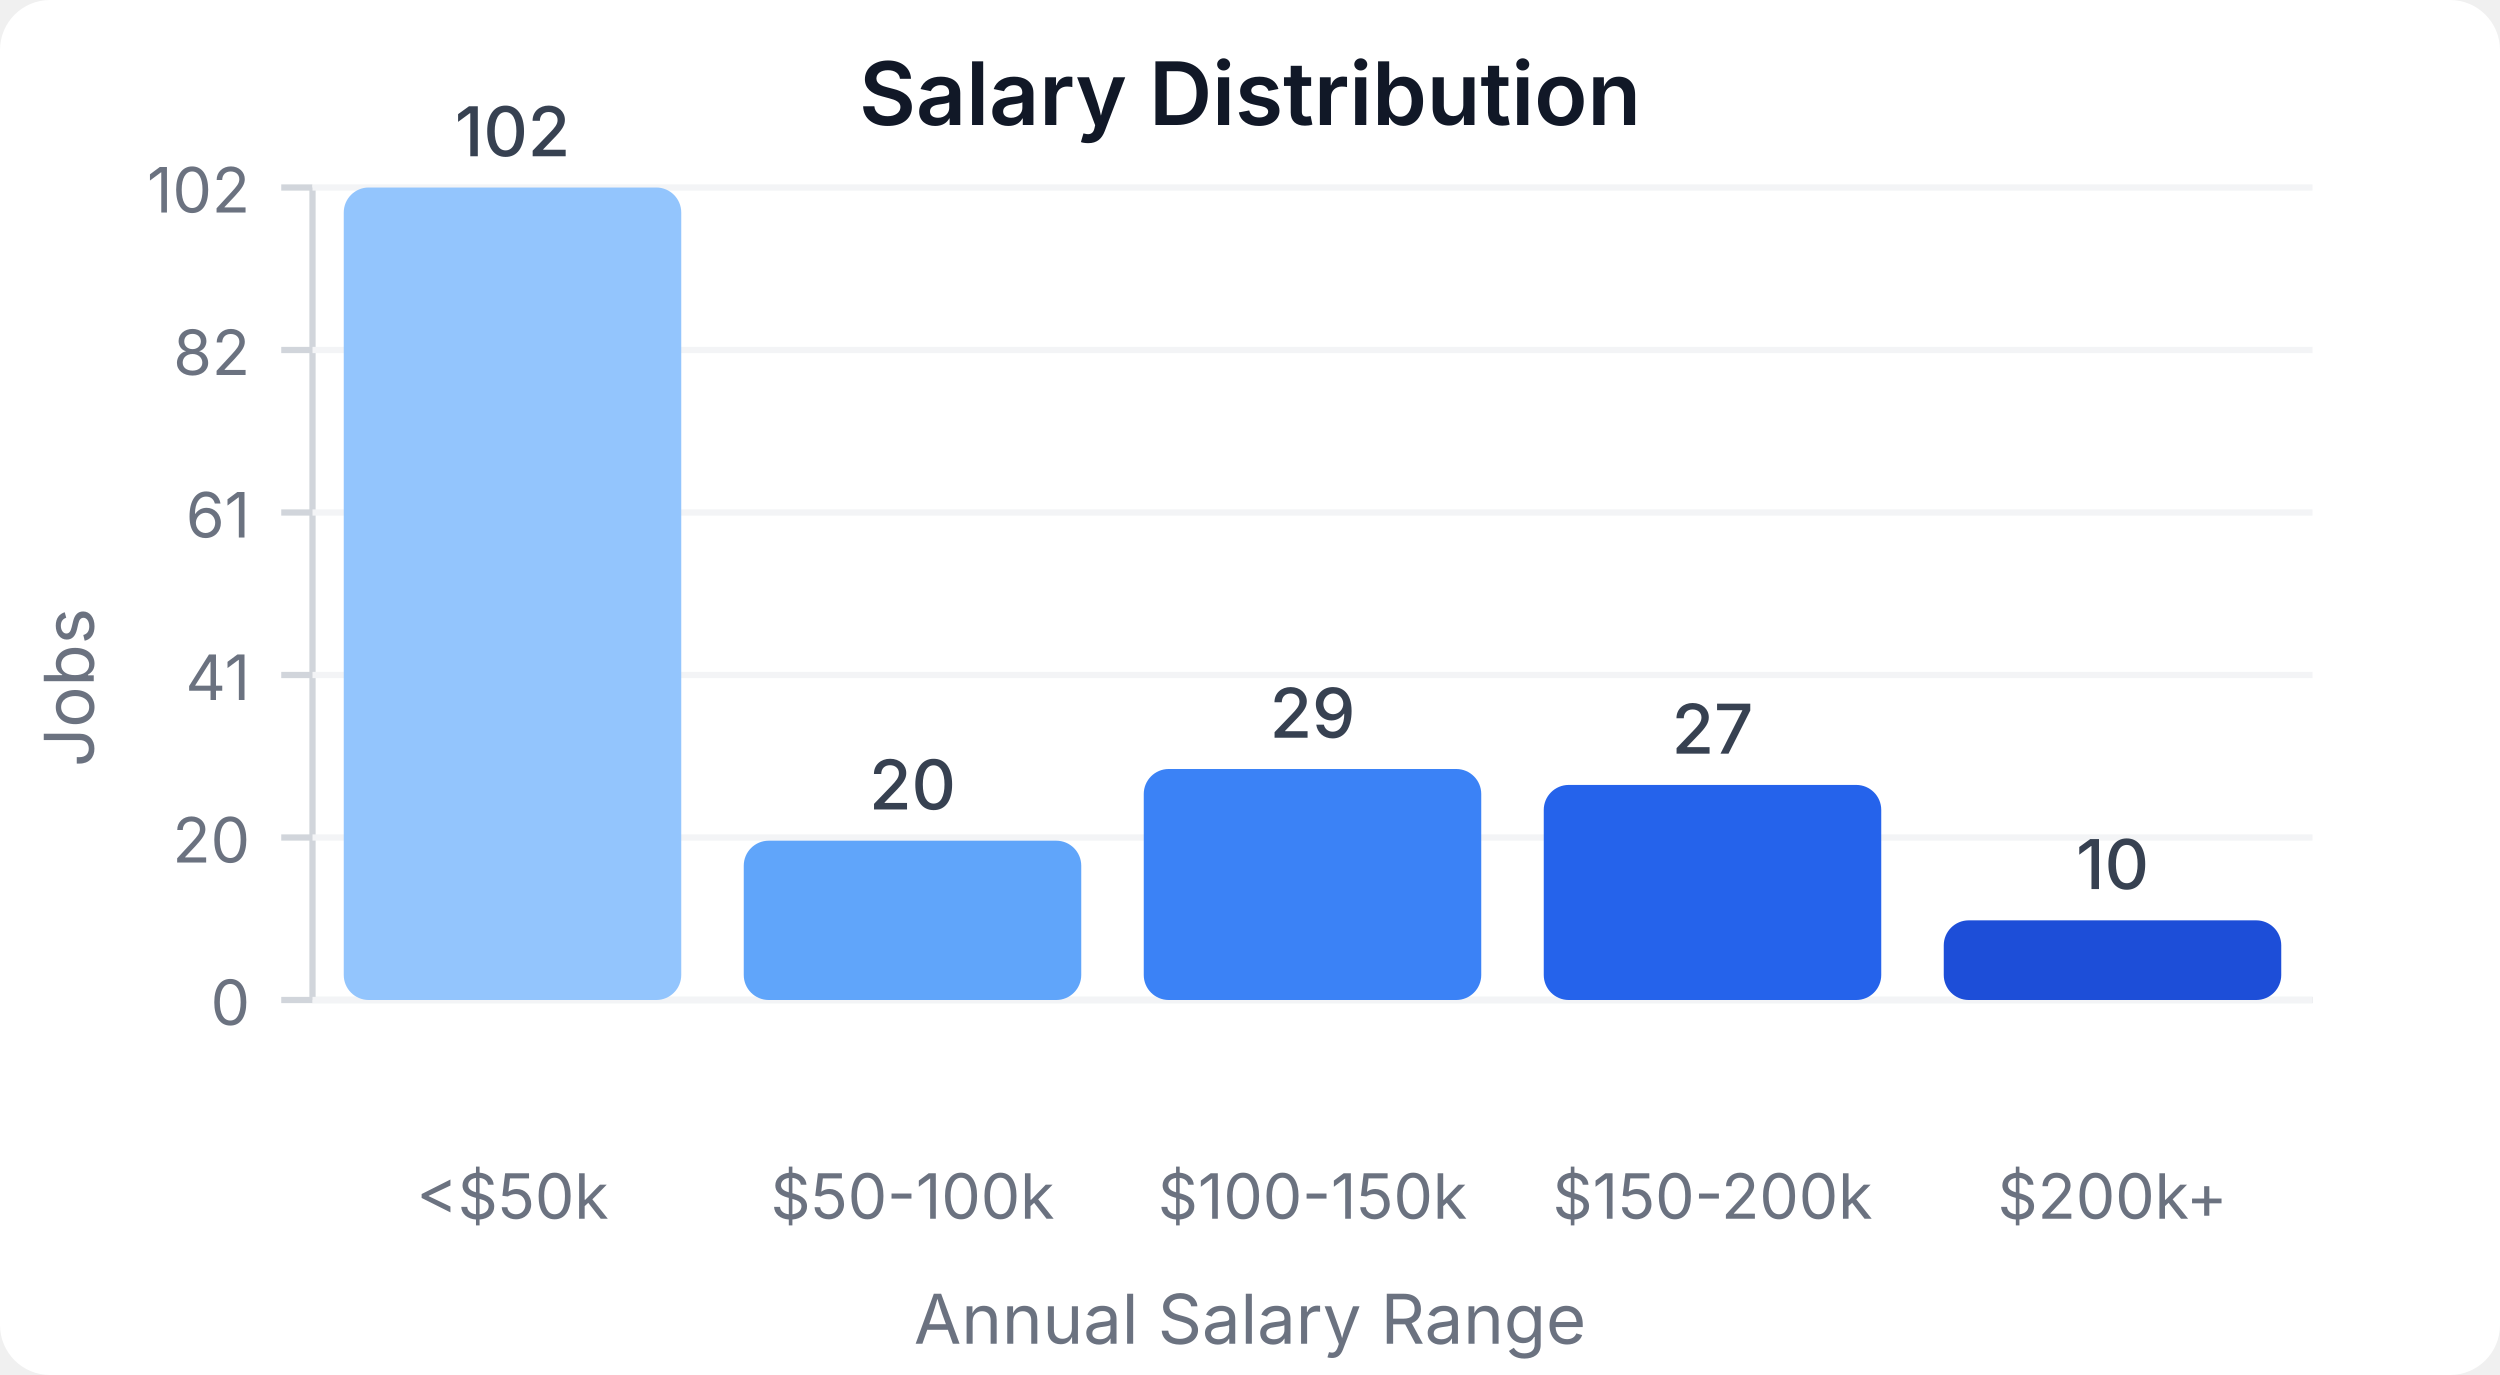
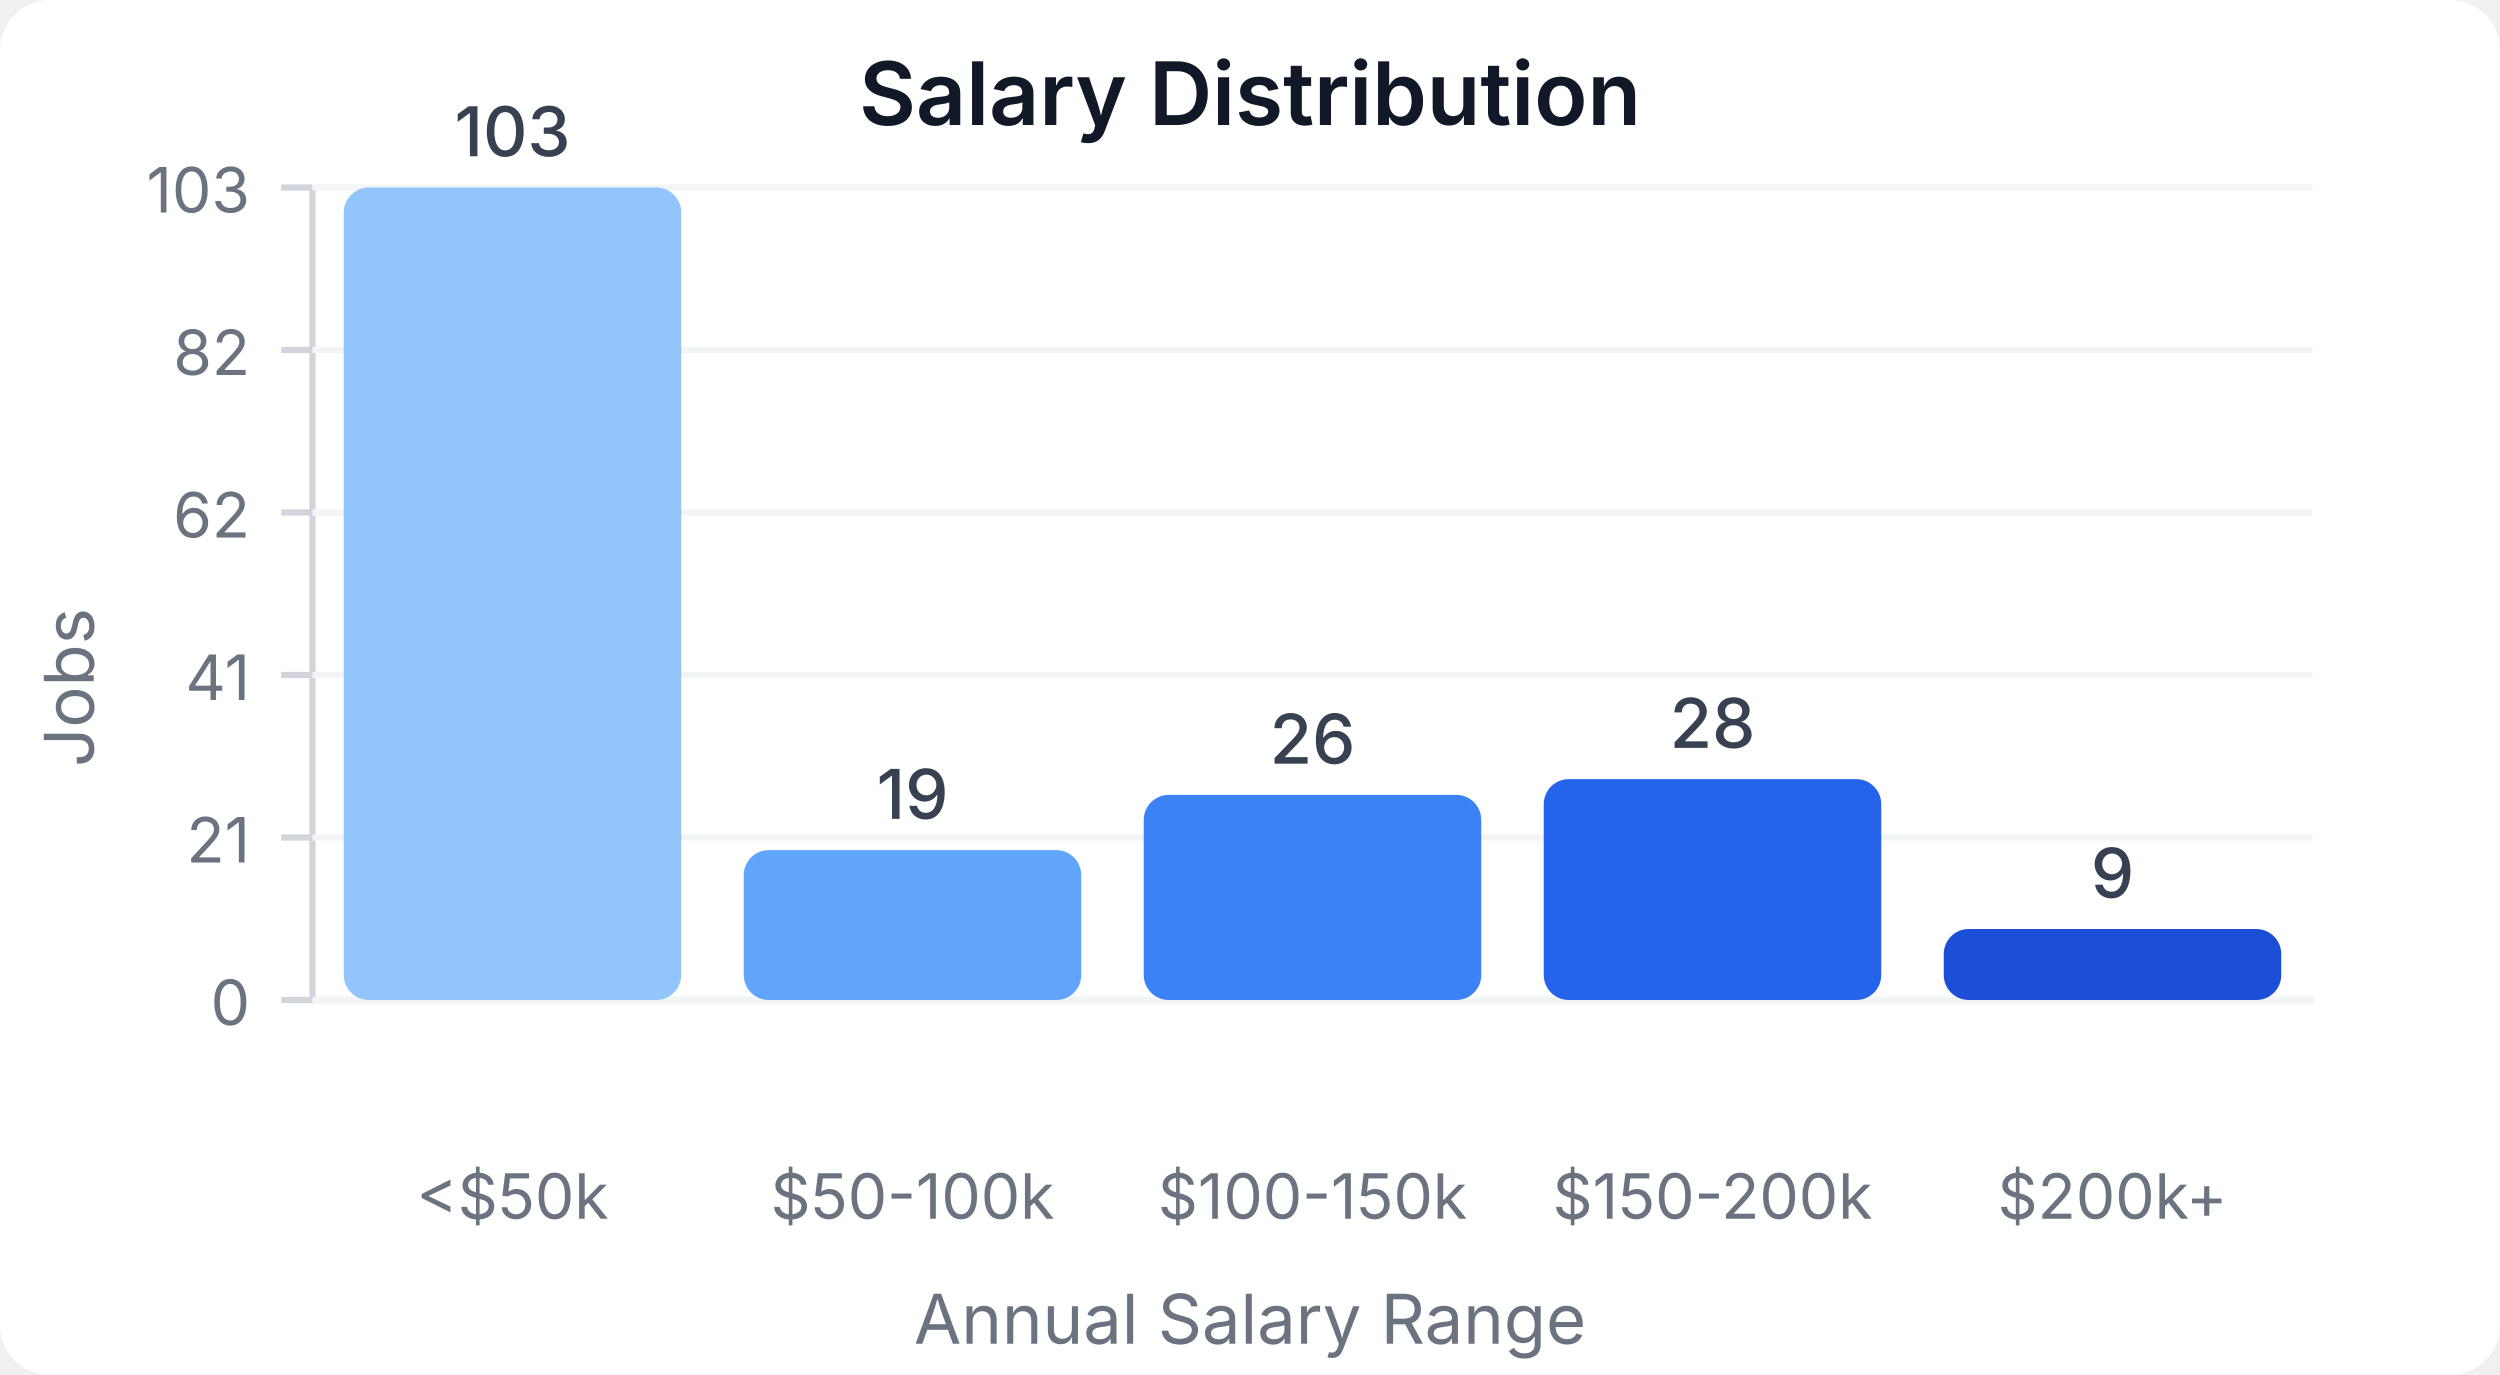
<svg xmlns="http://www.w3.org/2000/svg" width="400" height="220" viewBox="0 0 400 220">
  <style>
    text { font-family: system-ui, -apple-system, sans-serif; }
  </style>
  <rect width="400" height="220" fill="#ffffff" rx="8" />
  <text x="200" y="20" text-anchor="middle" font-size="14" font-weight="600" fill="#111827">Salary Distribution</text>
  <line x1="50" y1="30" x2="50" y2="160" stroke="#d1d5db" stroke-width="1" />
  <line x1="50" y1="160" x2="370" y2="160" stroke="#d1d5db" stroke-width="1" />
  <line x1="45" y1="160" x2="50" y2="160" stroke="#d1d5db" stroke-width="1" />
  <text x="40" y="164" text-anchor="end" font-size="10" fill="#6b7280">0</text>
  <line x1="50" y1="160" x2="370" y2="160" stroke="#f3f4f6" stroke-width="1" />
  <line x1="45" y1="134" x2="50" y2="134" stroke="#d1d5db" stroke-width="1" />
-   <text x="40" y="138" text-anchor="end" font-size="10" fill="#6b7280">20</text>
+   <text x="40" y="138" text-anchor="end" font-size="10" fill="#6b7280">21</text>
  <line x1="50" y1="134" x2="370" y2="134" stroke="#f3f4f6" stroke-width="1" />
  <line x1="45" y1="108" x2="50" y2="108" stroke="#d1d5db" stroke-width="1" />
  <text x="40" y="112" text-anchor="end" font-size="10" fill="#6b7280">41</text>
  <line x1="50" y1="108" x2="370" y2="108" stroke="#f3f4f6" stroke-width="1" />
  <line x1="45" y1="82" x2="50" y2="82" stroke="#d1d5db" stroke-width="1" />
-   <text x="40" y="86" text-anchor="end" font-size="10" fill="#6b7280">61</text>
+   <text x="40" y="86" text-anchor="end" font-size="10" fill="#6b7280">62</text>
  <line x1="50" y1="82" x2="370" y2="82" stroke="#f3f4f6" stroke-width="1" />
  <line x1="45" y1="56" x2="50" y2="56" stroke="#d1d5db" stroke-width="1" />
  <text x="40" y="60" text-anchor="end" font-size="10" fill="#6b7280">82</text>
  <line x1="50" y1="56" x2="370" y2="56" stroke="#f3f4f6" stroke-width="1" />
  <line x1="45" y1="30" x2="50" y2="30" stroke="#d1d5db" stroke-width="1" />
-   <text x="40" y="34" text-anchor="end" font-size="10" fill="#6b7280">102</text>
+   <text x="40" y="34" text-anchor="end" font-size="10" fill="#6b7280">103</text>
  <line x1="50" y1="30" x2="370" y2="30" stroke="#f3f4f6" stroke-width="1" />
  <rect x="55" y="30" width="54" height="130" fill="#93c5fd" rx="4" />
-   <text x="82" y="25" text-anchor="middle" font-size="11" fill="#374151" font-weight="500">102</text>
+   <text x="82" y="25" text-anchor="middle" font-size="11" fill="#374151" font-weight="500">103</text>
  <text x="82" y="195" text-anchor="middle" font-size="10" fill="#6b7280">&lt;$50k</text>
-   <rect x="119" y="134.51" width="54" height="25.49" fill="#60a5fa" rx="4" />
-   <text x="146" y="129.51" text-anchor="middle" font-size="11" fill="#374151" font-weight="500">20</text>
+   <rect x="119" y="136.019" width="54" height="23.981" fill="#60a5fa" rx="4" />
+   <text x="146" y="131.019" text-anchor="middle" font-size="11" fill="#374151" font-weight="500">19</text>
  <text x="146" y="195" text-anchor="middle" font-size="10" fill="#6b7280">$50-100k</text>
-   <rect x="183" y="123.039" width="54" height="36.961" fill="#3b82f6" rx="4" />
-   <text x="210" y="118.039" text-anchor="middle" font-size="11" fill="#374151" font-weight="500">29</text>
+   <rect x="183" y="127.184" width="54" height="32.816" fill="#3b82f6" rx="4" />
+   <text x="210" y="122.184" text-anchor="middle" font-size="11" fill="#374151" font-weight="500">26</text>
  <text x="210" y="195" text-anchor="middle" font-size="10" fill="#6b7280">$100-150k</text>
-   <rect x="247" y="125.588" width="54" height="34.412" fill="#2563eb" rx="4" />
-   <text x="274" y="120.588" text-anchor="middle" font-size="11" fill="#374151" font-weight="500">27</text>
+   <rect x="247" y="124.66" width="54" height="35.34" fill="#2563eb" rx="4" />
+   <text x="274" y="119.66" text-anchor="middle" font-size="11" fill="#374151" font-weight="500">28</text>
  <text x="274" y="195" text-anchor="middle" font-size="10" fill="#6b7280">$150-200k</text>
-   <rect x="311" y="147.255" width="54" height="12.745" fill="#1d4ed8" rx="4" />
-   <text x="338" y="142.255" text-anchor="middle" font-size="11" fill="#374151" font-weight="500">10</text>
+   <rect x="311" y="148.641" width="54" height="11.359" fill="#1d4ed8" rx="4" />
+   <text x="338" y="143.641" text-anchor="middle" font-size="11" fill="#374151" font-weight="500">9</text>
  <text x="338" y="195" text-anchor="middle" font-size="10" fill="#6b7280">$200k+</text>
  <text x="15" y="110" text-anchor="middle" font-size="11" fill="#6b7280" transform="rotate(-90, 15, 110)">Jobs</text>
  <text x="200" y="215" text-anchor="middle" font-size="11" fill="#6b7280">Annual Salary Range</text>
</svg>
